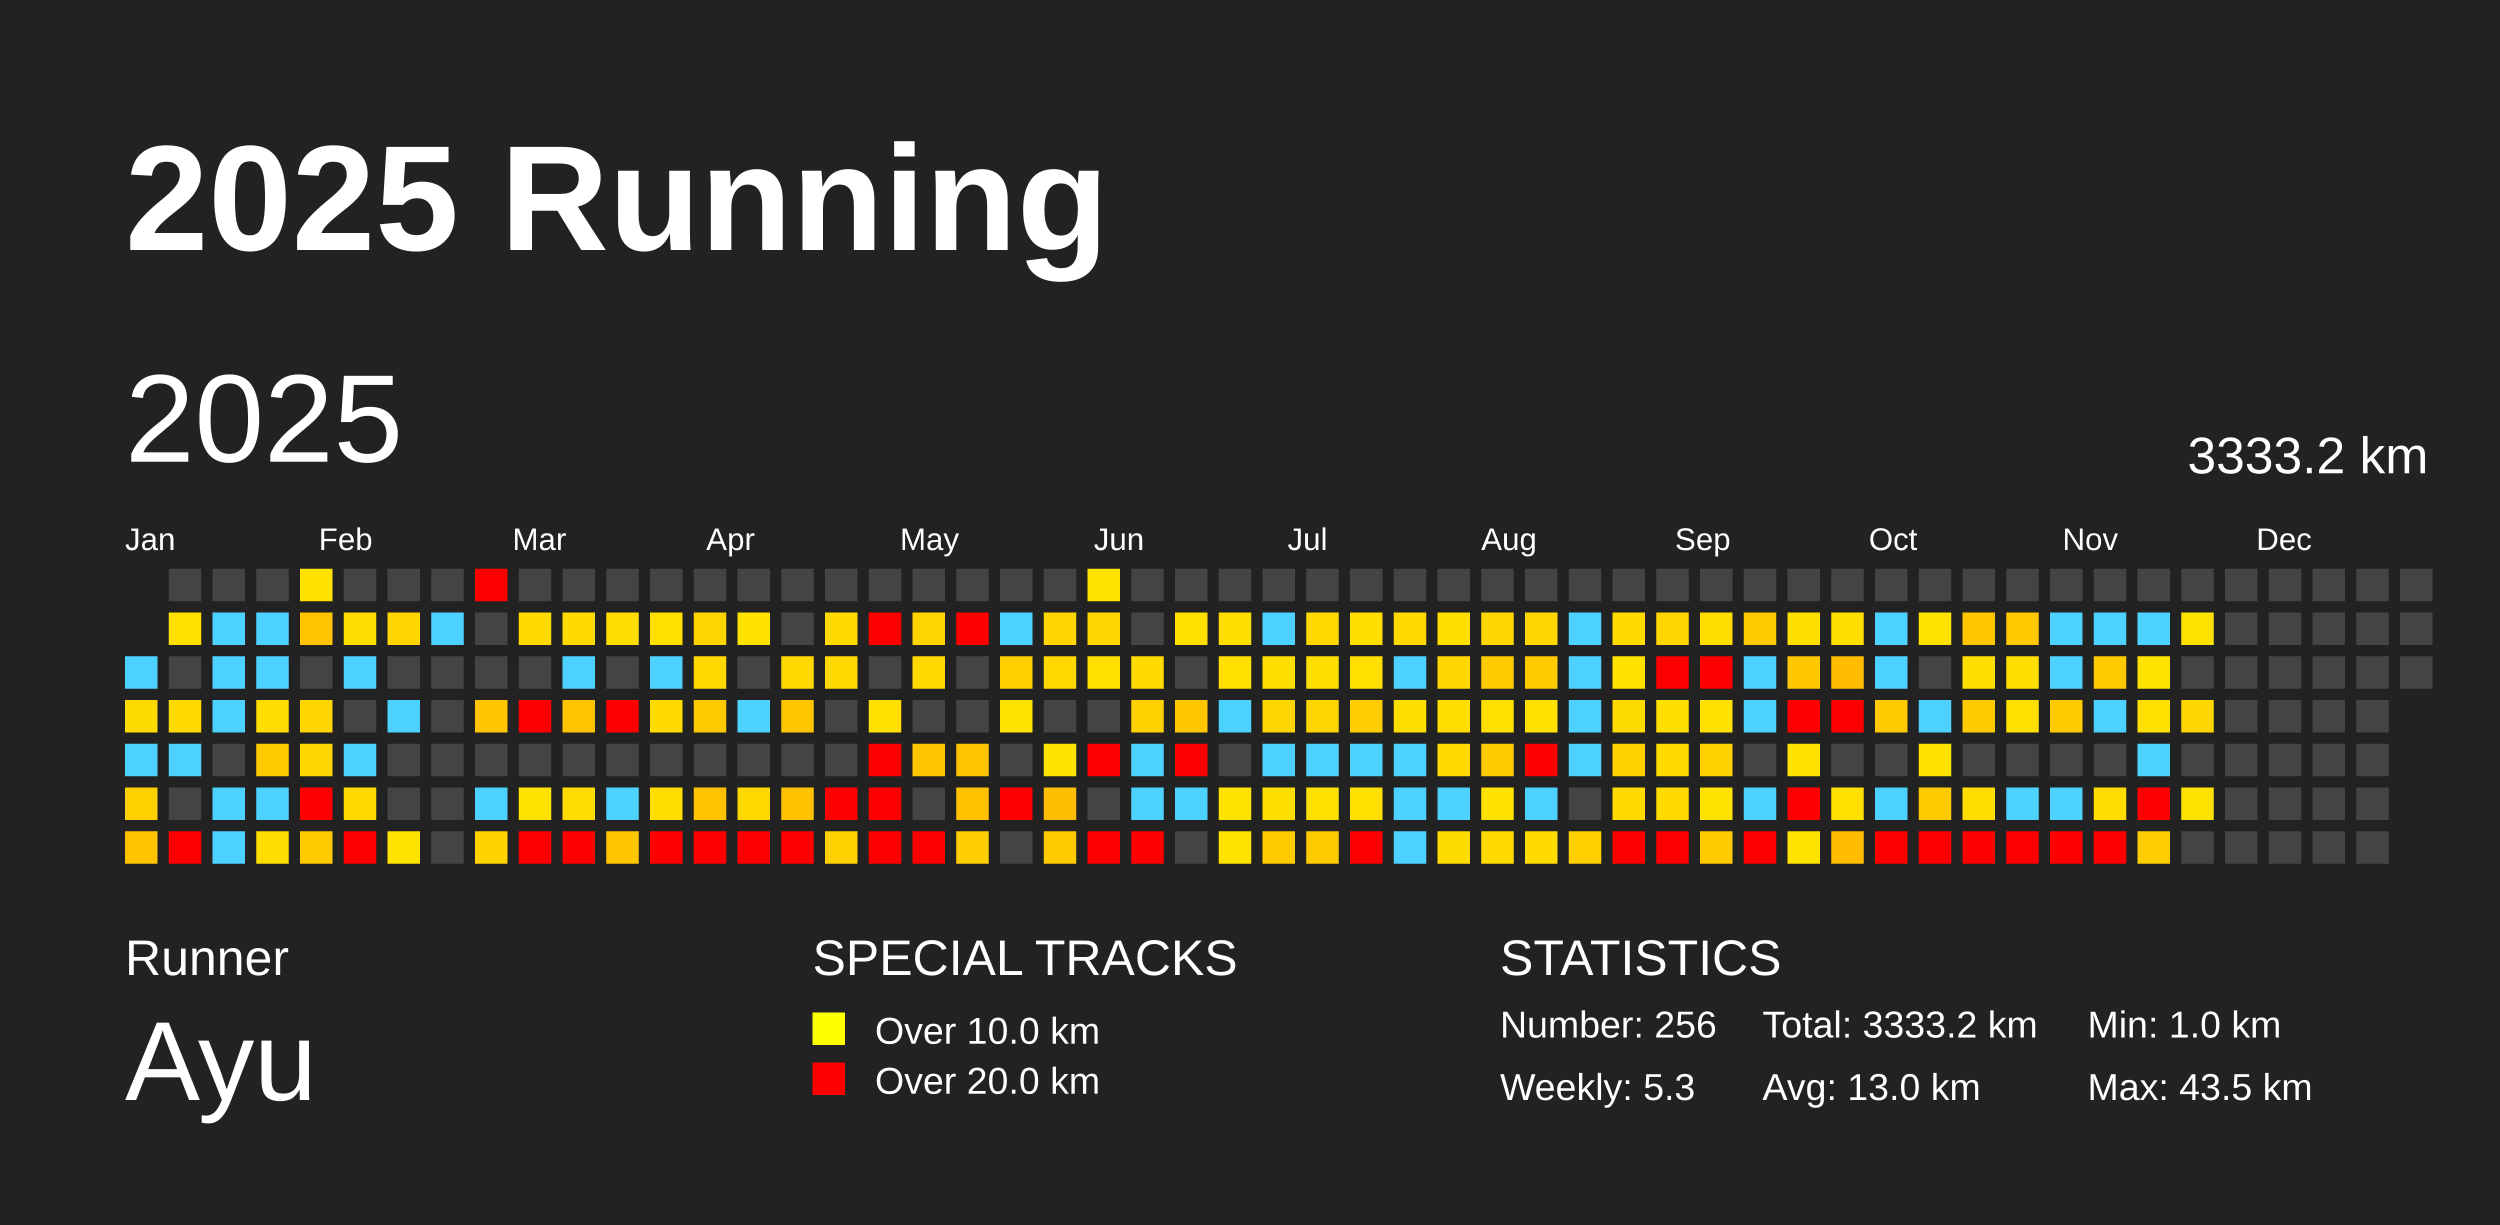
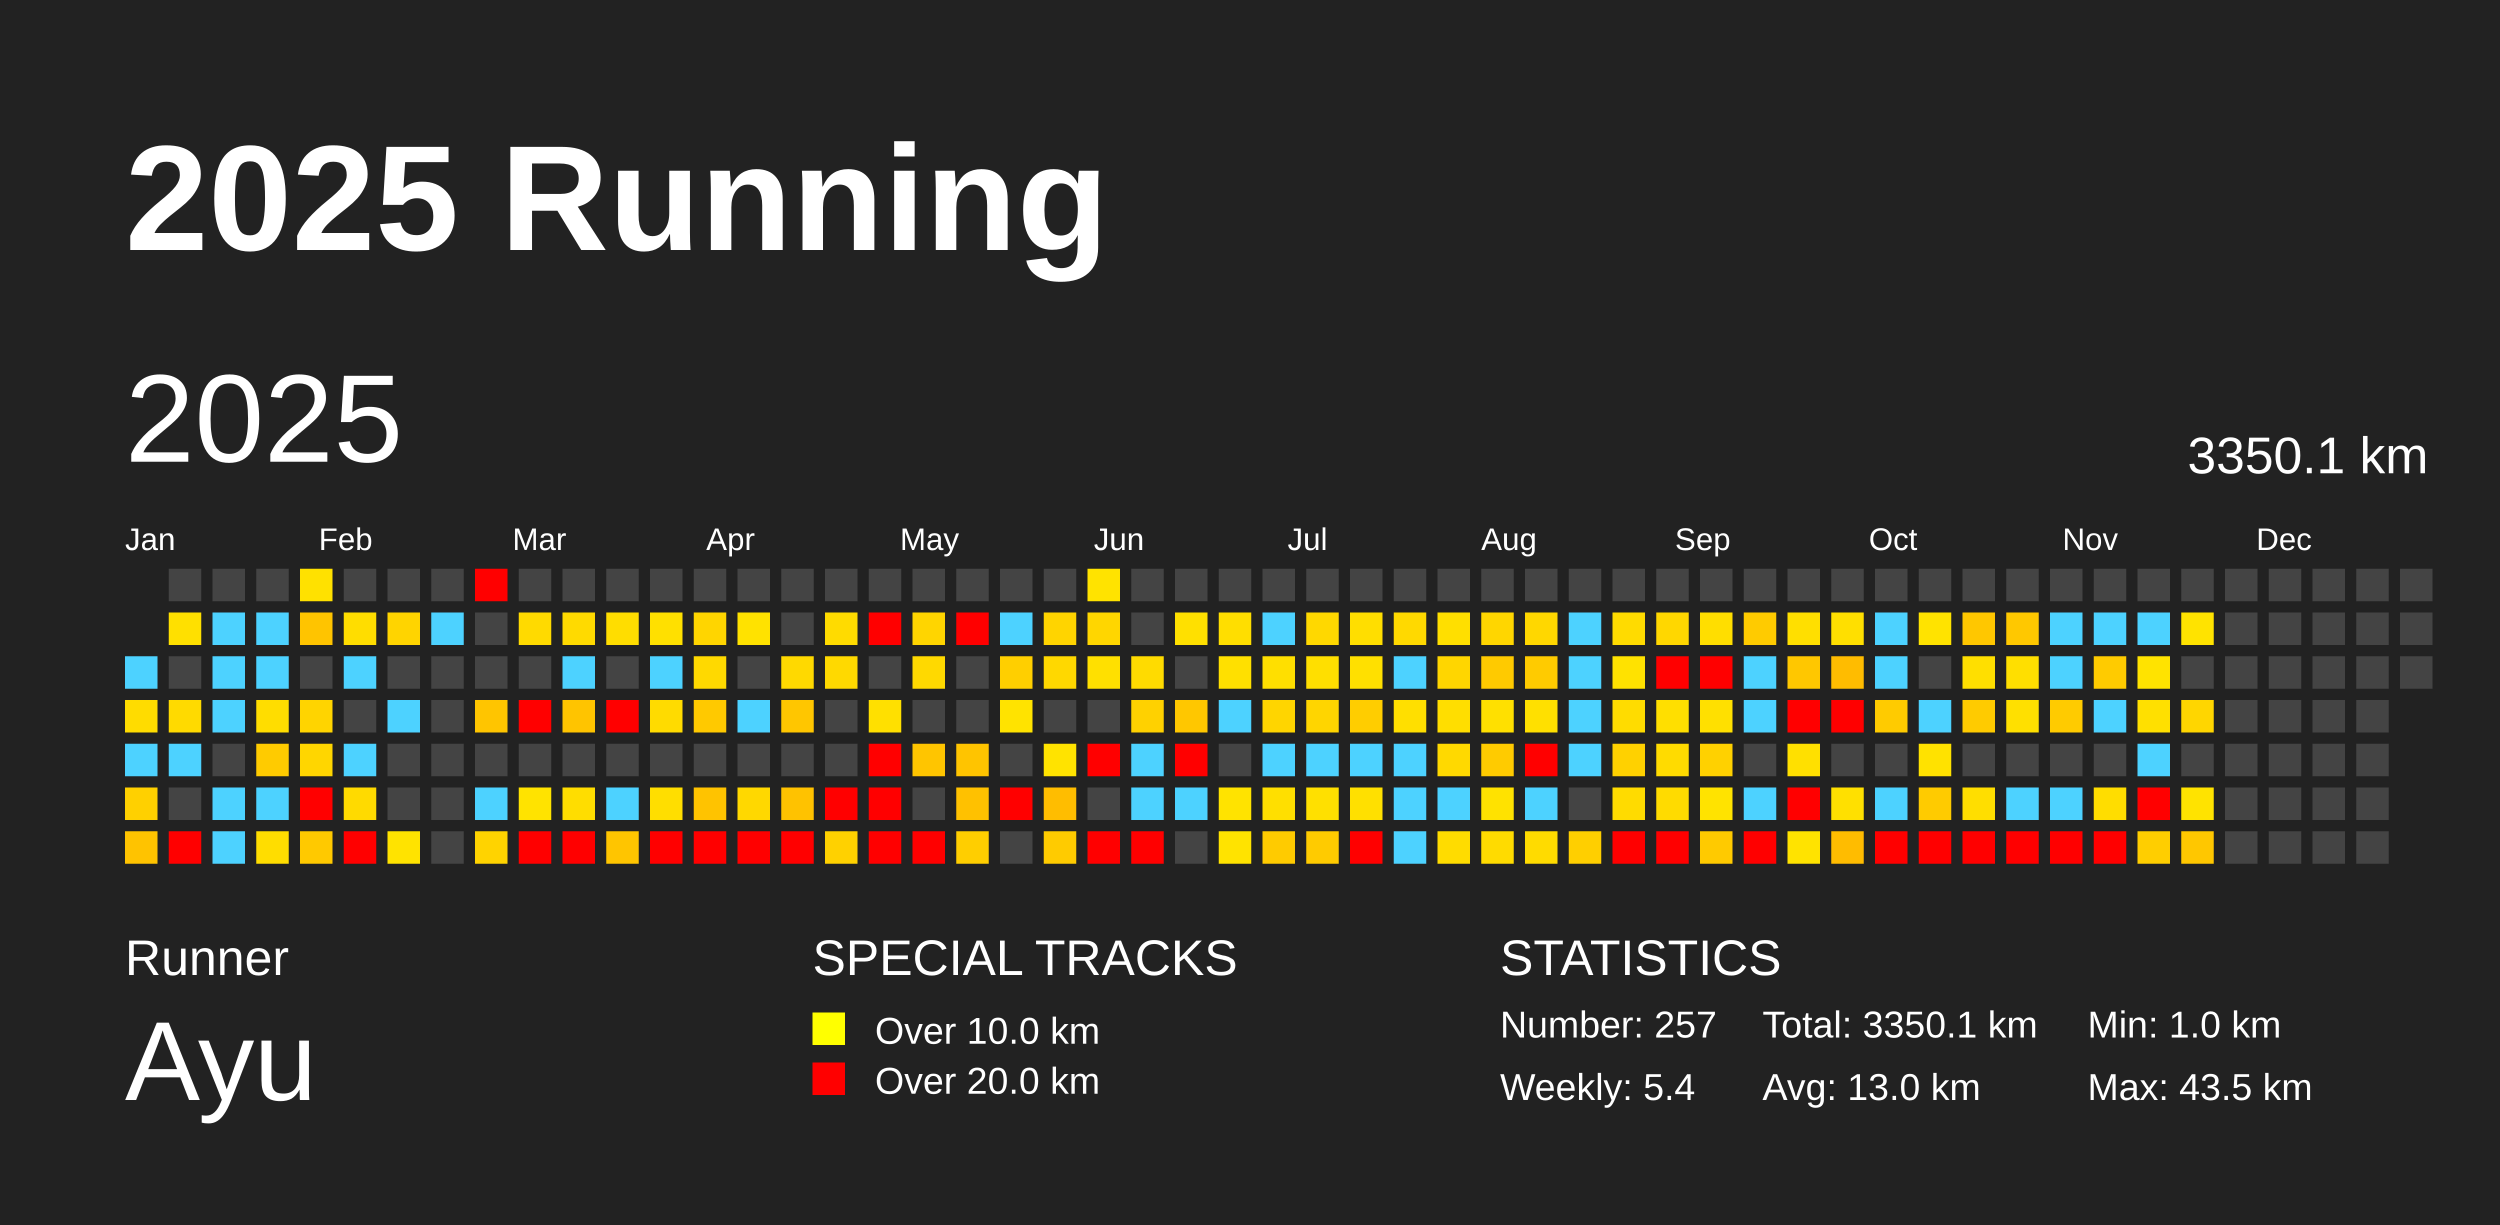
<svg xmlns="http://www.w3.org/2000/svg" baseProfile="full" height="98mm" version="1.1" viewBox="0,0,200,98" width="200mm">
  <defs />
  <rect fill="#222222" height="98" width="200" x="0" y="0" />
  <text fill="#FFFFFF" style="font-size:12px; font-family:Arial; font-weight:bold;" x="10" y="20">2025 Running</text>
  <text fill="#FFFFFF" style="font-size:4px; font-family:Arial" x="10" y="78">Runner</text>
  <text fill="#FFFFFF" style="font-size:9px; font-family:Arial" x="10" y="88">Ayu</text>
  <text fill="#FFFFFF" style="font-size:4px; font-family:Arial" x="65" y="78">SPECIAL TRACKS</text>
  <rect fill="yellow" height="2.6" width="2.6" x="65" y="81" />
  <text fill="#FFFFFF" style="font-size:3px; font-family:Arial" x="70" y="83.5">Over 10.0 km</text>
  <rect fill="red" height="2.6" width="2.6" x="65" y="85" />
  <text fill="#FFFFFF" style="font-size:3px; font-family:Arial" x="70" y="87.5">Over 20.0 km</text>
  <text fill="#FFFFFF" style="font-size:4px; font-family:Arial" x="120" y="78">STATISTICS</text>
-   <text fill="#FFFFFF" style="font-size:3px; font-family:Arial" x="120" y="83">Number: 256</text>
-   <text fill="#FFFFFF" style="font-size:3px; font-family:Arial" x="120" y="88">Weekly: 5.3</text>
-   <text fill="#FFFFFF" style="font-size:3px; font-family:Arial" x="141" y="83">Total: 3333.2 km</text>
+   <text fill="#FFFFFF" style="font-size:3px; font-family:Arial" x="120" y="83">Number: 257</text>
+   <text fill="#FFFFFF" style="font-size:3px; font-family:Arial" x="120" y="88">Weekly: 5.4</text>
+   <text fill="#FFFFFF" style="font-size:3px; font-family:Arial" x="141" y="83">Total: 3350.1 km</text>
  <text fill="#FFFFFF" style="font-size:3px; font-family:Arial" x="141" y="88">Avg: 13.0 km</text>
  <text fill="#FFFFFF" style="font-size:3px; font-family:Arial" x="167" y="83">Min: 1.0 km</text>
  <text fill="#FFFFFF" style="font-size:3px; font-family:Arial" x="167" y="88">Max: 43.5 km</text>
  <text dominant-baseline="hanging" fill="#FFFFFF" style="font-size:10.0px; font-family:Arial;" x="10" y="30">2025</text>
-   <text dominant-baseline="hanging" fill="#FFFFFF" style="font-size:4.125px; font-family:Arial;" x="175" y="35">3333.2 km</text>
+   <text dominant-baseline="hanging" fill="#FFFFFF" style="font-size:4.125px; font-family:Arial;" x="175" y="35">3350.1 km</text>
  <text fill="#FFFFFF" style="font-size:2.5px; font-family:Arial" x="10.0" y="44">Jan</text>
  <text fill="#FFFFFF" style="font-size:2.5px; font-family:Arial" x="25.5" y="44">Feb</text>
  <text fill="#FFFFFF" style="font-size:2.5px; font-family:Arial" x="41.0" y="44">Mar</text>
  <text fill="#FFFFFF" style="font-size:2.5px; font-family:Arial" x="56.5" y="44">Apr</text>
  <text fill="#FFFFFF" style="font-size:2.5px; font-family:Arial" x="72.0" y="44">May</text>
  <text fill="#FFFFFF" style="font-size:2.5px; font-family:Arial" x="87.5" y="44">Jun</text>
  <text fill="#FFFFFF" style="font-size:2.5px; font-family:Arial" x="103.0" y="44">Jul</text>
  <text fill="#FFFFFF" style="font-size:2.5px; font-family:Arial" x="118.5" y="44">Aug</text>
  <text fill="#FFFFFF" style="font-size:2.5px; font-family:Arial" x="134.0" y="44">Sep</text>
  <text fill="#FFFFFF" style="font-size:2.5px; font-family:Arial" x="149.5" y="44">Oct</text>
  <text fill="#FFFFFF" style="font-size:2.5px; font-family:Arial" x="165.0" y="44">Nov</text>
  <text fill="#FFFFFF" style="font-size:2.5px; font-family:Arial" x="180.5" y="44">Dec</text>
  <rect fill="#4dd2ff" height="2.6" width="2.6" x="10.0" y="52.5" />
  <rect fill="#ffdc00" height="2.6" width="2.6" x="10.0" y="56.0" />
  <rect fill="#4dd2ff" height="2.6" width="2.6" x="10.0" y="59.5" />
  <rect fill="#ffd000" height="2.6" width="2.6" x="10.0" y="63.0" />
  <rect fill="#ffc300" height="2.6" width="2.6" x="10.0" y="66.5" />
  <rect fill="#444444" height="2.6" width="2.6" x="13.5" y="45.5" />
  <rect fill="#ffe000" height="2.6" width="2.6" x="13.5" y="49.0" />
  <rect fill="#444444" height="2.6" width="2.6" x="13.5" y="52.5" />
  <rect fill="#ffda00" height="2.6" width="2.6" x="13.5" y="56.0" />
  <rect fill="#4dd2ff" height="2.6" width="2.6" x="13.5" y="59.5" />
  <rect fill="#444444" height="2.6" width="2.6" x="13.5" y="63.0" />
  <rect fill="red" height="2.6" width="2.6" x="13.5" y="66.5" />
  <rect fill="#444444" height="2.6" width="2.6" x="17.0" y="45.5" />
  <rect fill="#4dd2ff" height="2.6" width="2.6" x="17.0" y="49.0" />
  <rect fill="#4dd2ff" height="2.6" width="2.6" x="17.0" y="52.5" />
  <rect fill="#4dd2ff" height="2.6" width="2.6" x="17.0" y="56.0" />
  <rect fill="#444444" height="2.6" width="2.6" x="17.0" y="59.5" />
  <rect fill="#4dd2ff" height="2.6" width="2.6" x="17.0" y="63.0" />
  <rect fill="#4dd2ff" height="2.6" width="2.6" x="17.0" y="66.5" />
  <rect fill="#444444" height="2.6" width="2.6" x="20.5" y="45.5" />
  <rect fill="#4dd2ff" height="2.6" width="2.6" x="20.5" y="49.0" />
  <rect fill="#4dd2ff" height="2.6" width="2.6" x="20.5" y="52.5" />
  <rect fill="#ffdd00" height="2.6" width="2.6" x="20.5" y="56.0" />
  <rect fill="#ffcb00" height="2.6" width="2.6" x="20.5" y="59.5" />
  <rect fill="#4dd2ff" height="2.6" width="2.6" x="20.5" y="63.0" />
  <rect fill="#ffdd00" height="2.6" width="2.6" x="20.5" y="66.5" />
  <rect fill="#ffe100" height="2.6" width="2.6" x="24.0" y="45.5" />
  <rect fill="#ffc400" height="2.6" width="2.6" x="24.0" y="49.0" />
  <rect fill="#444444" height="2.6" width="2.6" x="24.0" y="52.5" />
  <rect fill="#ffd400" height="2.6" width="2.6" x="24.0" y="56.0" />
  <rect fill="#ffd600" height="2.6" width="2.6" x="24.0" y="59.5" />
  <rect fill="red" height="2.6" width="2.6" x="24.0" y="63.0" />
  <rect fill="#ffc900" height="2.6" width="2.6" x="24.0" y="66.5" />
  <rect fill="#444444" height="2.6" width="2.6" x="27.5" y="45.5" />
  <rect fill="#ffdd00" height="2.6" width="2.6" x="27.5" y="49.0" />
  <rect fill="#4dd2ff" height="2.6" width="2.6" x="27.5" y="52.5" />
  <rect fill="#444444" height="2.6" width="2.6" x="27.5" y="56.0" />
  <rect fill="#4dd2ff" height="2.6" width="2.6" x="27.5" y="59.5" />
  <rect fill="#ffda00" height="2.6" width="2.6" x="27.5" y="63.0" />
  <rect fill="red" height="2.6" width="2.6" x="27.5" y="66.5" />
  <rect fill="#444444" height="2.6" width="2.6" x="31.0" y="45.5" />
  <rect fill="#ffd400" height="2.6" width="2.6" x="31.0" y="49.0" />
  <rect fill="#444444" height="2.6" width="2.6" x="31.0" y="52.5" />
  <rect fill="#4dd2ff" height="2.6" width="2.6" x="31.0" y="56.0" />
  <rect fill="#444444" height="2.6" width="2.6" x="31.0" y="59.5" />
  <rect fill="#444444" height="2.6" width="2.6" x="31.0" y="63.0" />
  <rect fill="#ffe300" height="2.6" width="2.6" x="31.0" y="66.5" />
  <rect fill="#444444" height="2.6" width="2.6" x="34.5" y="45.5" />
  <rect fill="#4dd2ff" height="2.6" width="2.6" x="34.5" y="49.0" />
  <rect fill="#444444" height="2.6" width="2.6" x="34.5" y="52.5" />
  <rect fill="#444444" height="2.6" width="2.6" x="34.5" y="56.0" />
  <rect fill="#444444" height="2.6" width="2.6" x="34.5" y="59.5" />
  <rect fill="#444444" height="2.6" width="2.6" x="34.5" y="63.0" />
  <rect fill="#444444" height="2.6" width="2.6" x="34.5" y="66.5" />
  <rect fill="red" height="2.6" width="2.6" x="38.0" y="45.5" />
  <rect fill="#444444" height="2.6" width="2.6" x="38.0" y="49.0" />
  <rect fill="#444444" height="2.6" width="2.6" x="38.0" y="52.5" />
  <rect fill="#ffc500" height="2.6" width="2.6" x="38.0" y="56.0" />
  <rect fill="#444444" height="2.6" width="2.6" x="38.0" y="59.5" />
  <rect fill="#4dd2ff" height="2.6" width="2.6" x="38.0" y="63.0" />
  <rect fill="#ffd300" height="2.6" width="2.6" x="38.0" y="66.5" />
  <rect fill="#444444" height="2.6" width="2.6" x="41.5" y="45.5" />
  <rect fill="#ffda00" height="2.6" width="2.6" x="41.5" y="49.0" />
  <rect fill="#444444" height="2.6" width="2.6" x="41.5" y="52.5" />
  <rect fill="red" height="2.6" width="2.6" x="41.5" y="56.0" />
  <rect fill="#444444" height="2.6" width="2.6" x="41.5" y="59.5" />
  <rect fill="#ffe300" height="2.6" width="2.6" x="41.5" y="63.0" />
  <rect fill="red" height="2.6" width="2.6" x="41.5" y="66.5" />
  <rect fill="#444444" height="2.6" width="2.6" x="45.0" y="45.5" />
  <rect fill="#ffda00" height="2.6" width="2.6" x="45.0" y="49.0" />
  <rect fill="#4dd2ff" height="2.6" width="2.6" x="45.0" y="52.5" />
  <rect fill="#ffc400" height="2.6" width="2.6" x="45.0" y="56.0" />
  <rect fill="#444444" height="2.6" width="2.6" x="45.0" y="59.5" />
  <rect fill="#ffdd00" height="2.6" width="2.6" x="45.0" y="63.0" />
  <rect fill="red" height="2.6" width="2.6" x="45.0" y="66.5" />
  <rect fill="#444444" height="2.6" width="2.6" x="48.5" y="45.5" />
  <rect fill="#ffdd00" height="2.6" width="2.6" x="48.5" y="49.0" />
  <rect fill="#444444" height="2.6" width="2.6" x="48.5" y="52.5" />
  <rect fill="red" height="2.6" width="2.6" x="48.5" y="56.0" />
  <rect fill="#444444" height="2.6" width="2.6" x="48.5" y="59.5" />
  <rect fill="#4dd2ff" height="2.6" width="2.6" x="48.5" y="63.0" />
  <rect fill="#ffc500" height="2.6" width="2.6" x="48.5" y="66.5" />
  <rect fill="#444444" height="2.6" width="2.6" x="52.0" y="45.5" />
  <rect fill="#ffe000" height="2.6" width="2.6" x="52.0" y="49.0" />
  <rect fill="#4dd2ff" height="2.6" width="2.6" x="52.0" y="52.5" />
  <rect fill="#ffdb00" height="2.6" width="2.6" x="52.0" y="56.0" />
  <rect fill="#444444" height="2.6" width="2.6" x="52.0" y="59.5" />
  <rect fill="#ffde00" height="2.6" width="2.6" x="52.0" y="63.0" />
  <rect fill="red" height="2.6" width="2.6" x="52.0" y="66.5" />
  <rect fill="#444444" height="2.6" width="2.6" x="55.5" y="45.5" />
  <rect fill="#ffd500" height="2.6" width="2.6" x="55.5" y="49.0" />
  <rect fill="#ffd900" height="2.6" width="2.6" x="55.5" y="52.5" />
  <rect fill="#ffc900" height="2.6" width="2.6" x="55.5" y="56.0" />
  <rect fill="#444444" height="2.6" width="2.6" x="55.5" y="59.5" />
  <rect fill="#ffc300" height="2.6" width="2.6" x="55.5" y="63.0" />
  <rect fill="red" height="2.6" width="2.6" x="55.5" y="66.5" />
  <rect fill="#444444" height="2.6" width="2.6" x="59.0" y="45.5" />
  <rect fill="#ffe200" height="2.6" width="2.6" x="59.0" y="49.0" />
  <rect fill="#444444" height="2.6" width="2.6" x="59.0" y="52.5" />
  <rect fill="#4dd2ff" height="2.6" width="2.6" x="59.0" y="56.0" />
  <rect fill="#444444" height="2.6" width="2.6" x="59.0" y="59.5" />
  <rect fill="#ffd800" height="2.6" width="2.6" x="59.0" y="63.0" />
  <rect fill="red" height="2.6" width="2.6" x="59.0" y="66.5" />
  <rect fill="#444444" height="2.6" width="2.6" x="62.5" y="45.5" />
  <rect fill="#444444" height="2.6" width="2.6" x="62.5" y="49.0" />
  <rect fill="#ffd900" height="2.6" width="2.6" x="62.5" y="52.5" />
  <rect fill="#ffc600" height="2.6" width="2.6" x="62.5" y="56.0" />
  <rect fill="#444444" height="2.6" width="2.6" x="62.5" y="59.5" />
  <rect fill="#ffc200" height="2.6" width="2.6" x="62.5" y="63.0" />
  <rect fill="red" height="2.6" width="2.6" x="62.5" y="66.5" />
  <rect fill="#444444" height="2.6" width="2.6" x="66.0" y="45.5" />
  <rect fill="#ffdb00" height="2.6" width="2.6" x="66.0" y="49.0" />
  <rect fill="#ffd900" height="2.6" width="2.6" x="66.0" y="52.5" />
  <rect fill="#444444" height="2.6" width="2.6" x="66.0" y="56.0" />
  <rect fill="#444444" height="2.6" width="2.6" x="66.0" y="59.5" />
  <rect fill="red" height="2.6" width="2.6" x="66.0" y="63.0" />
  <rect fill="#ffd100" height="2.6" width="2.6" x="66.0" y="66.5" />
  <rect fill="#444444" height="2.6" width="2.6" x="69.5" y="45.5" />
  <rect fill="red" height="2.6" width="2.6" x="69.5" y="49.0" />
  <rect fill="#444444" height="2.6" width="2.6" x="69.5" y="52.5" />
  <rect fill="#ffe000" height="2.6" width="2.6" x="69.5" y="56.0" />
  <rect fill="red" height="2.6" width="2.6" x="69.5" y="59.5" />
  <rect fill="red" height="2.6" width="2.6" x="69.5" y="63.0" />
  <rect fill="red" height="2.6" width="2.6" x="69.5" y="66.5" />
  <rect fill="#444444" height="2.6" width="2.6" x="73.0" y="45.5" />
  <rect fill="#ffd500" height="2.6" width="2.6" x="73.0" y="49.0" />
  <rect fill="#ffd900" height="2.6" width="2.6" x="73.0" y="52.5" />
  <rect fill="#444444" height="2.6" width="2.6" x="73.0" y="56.0" />
  <rect fill="#ffc500" height="2.6" width="2.6" x="73.0" y="59.5" />
  <rect fill="#444444" height="2.6" width="2.6" x="73.0" y="63.0" />
  <rect fill="red" height="2.6" width="2.6" x="73.0" y="66.5" />
  <rect fill="#444444" height="2.6" width="2.6" x="76.5" y="45.5" />
  <rect fill="red" height="2.6" width="2.6" x="76.5" y="49.0" />
  <rect fill="#444444" height="2.6" width="2.6" x="76.5" y="52.5" />
  <rect fill="#444444" height="2.6" width="2.6" x="76.5" y="56.0" />
  <rect fill="#ffc400" height="2.6" width="2.6" x="76.5" y="59.5" />
  <rect fill="#ffc100" height="2.6" width="2.6" x="76.5" y="63.0" />
  <rect fill="#ffce00" height="2.6" width="2.6" x="76.5" y="66.5" />
  <rect fill="#444444" height="2.6" width="2.6" x="80.0" y="45.5" />
  <rect fill="#4dd2ff" height="2.6" width="2.6" x="80.0" y="49.0" />
  <rect fill="#ffcf00" height="2.6" width="2.6" x="80.0" y="52.5" />
  <rect fill="#ffe300" height="2.6" width="2.6" x="80.0" y="56.0" />
  <rect fill="#444444" height="2.6" width="2.6" x="80.0" y="59.5" />
  <rect fill="red" height="2.6" width="2.6" x="80.0" y="63.0" />
  <rect fill="#444444" height="2.6" width="2.6" x="80.0" y="66.5" />
  <rect fill="#444444" height="2.6" width="2.6" x="83.5" y="45.5" />
  <rect fill="#ffd400" height="2.6" width="2.6" x="83.5" y="49.0" />
  <rect fill="#ffd800" height="2.6" width="2.6" x="83.5" y="52.5" />
  <rect fill="#444444" height="2.6" width="2.6" x="83.5" y="56.0" />
  <rect fill="#ffe300" height="2.6" width="2.6" x="83.5" y="59.5" />
  <rect fill="#ffbd00" height="2.6" width="2.6" x="83.5" y="63.0" />
  <rect fill="#ffcb00" height="2.6" width="2.6" x="83.5" y="66.5" />
  <rect fill="#ffe300" height="2.6" width="2.6" x="87.0" y="45.5" />
  <rect fill="#ffd600" height="2.6" width="2.6" x="87.0" y="49.0" />
  <rect fill="#ffe000" height="2.6" width="2.6" x="87.0" y="52.5" />
  <rect fill="#444444" height="2.6" width="2.6" x="87.0" y="56.0" />
  <rect fill="red" height="2.6" width="2.6" x="87.0" y="59.5" />
  <rect fill="#444444" height="2.6" width="2.6" x="87.0" y="63.0" />
  <rect fill="red" height="2.6" width="2.6" x="87.0" y="66.5" />
  <rect fill="#444444" height="2.6" width="2.6" x="90.5" y="45.5" />
  <rect fill="#444444" height="2.6" width="2.6" x="90.5" y="49.0" />
  <rect fill="#ffdb00" height="2.6" width="2.6" x="90.5" y="52.5" />
  <rect fill="#ffd100" height="2.6" width="2.6" x="90.5" y="56.0" />
  <rect fill="#4dd2ff" height="2.6" width="2.6" x="90.5" y="59.5" />
  <rect fill="#4dd2ff" height="2.6" width="2.6" x="90.5" y="63.0" />
  <rect fill="red" height="2.6" width="2.6" x="90.5" y="66.5" />
  <rect fill="#444444" height="2.6" width="2.6" x="94.0" y="45.5" />
  <rect fill="#ffe000" height="2.6" width="2.6" x="94.0" y="49.0" />
  <rect fill="#444444" height="2.6" width="2.6" x="94.0" y="52.5" />
  <rect fill="#ffc700" height="2.6" width="2.6" x="94.0" y="56.0" />
  <rect fill="red" height="2.6" width="2.6" x="94.0" y="59.5" />
  <rect fill="#4dd2ff" height="2.6" width="2.6" x="94.0" y="63.0" />
  <rect fill="#444444" height="2.6" width="2.6" x="94.0" y="66.5" />
  <rect fill="#444444" height="2.6" width="2.6" x="97.5" y="45.5" />
  <rect fill="#ffde00" height="2.6" width="2.6" x="97.5" y="49.0" />
  <rect fill="#ffe000" height="2.6" width="2.6" x="97.5" y="52.5" />
  <rect fill="#4dd2ff" height="2.6" width="2.6" x="97.5" y="56.0" />
  <rect fill="#444444" height="2.6" width="2.6" x="97.5" y="59.5" />
  <rect fill="#ffe300" height="2.6" width="2.6" x="97.5" y="63.0" />
  <rect fill="#ffe300" height="2.6" width="2.6" x="97.5" y="66.5" />
  <rect fill="#444444" height="2.6" width="2.6" x="101.0" y="45.5" />
  <rect fill="#4dd2ff" height="2.6" width="2.6" x="101.0" y="49.0" />
  <rect fill="#ffdf00" height="2.6" width="2.6" x="101.0" y="52.5" />
  <rect fill="#ffd500" height="2.6" width="2.6" x="101.0" y="56.0" />
  <rect fill="#4dd2ff" height="2.6" width="2.6" x="101.0" y="59.5" />
  <rect fill="#ffdf00" height="2.6" width="2.6" x="101.0" y="63.0" />
  <rect fill="#ffcb00" height="2.6" width="2.6" x="101.0" y="66.5" />
  <rect fill="#444444" height="2.6" width="2.6" x="104.5" y="45.5" />
  <rect fill="#ffd800" height="2.6" width="2.6" x="104.5" y="49.0" />
  <rect fill="#ffdf00" height="2.6" width="2.6" x="104.5" y="52.5" />
  <rect fill="#ffd500" height="2.6" width="2.6" x="104.5" y="56.0" />
  <rect fill="#4dd2ff" height="2.6" width="2.6" x="104.5" y="59.5" />
  <rect fill="#ffe000" height="2.6" width="2.6" x="104.5" y="63.0" />
  <rect fill="#ffcb00" height="2.6" width="2.6" x="104.5" y="66.5" />
  <rect fill="#444444" height="2.6" width="2.6" x="108.0" y="45.5" />
  <rect fill="#ffde00" height="2.6" width="2.6" x="108.0" y="49.0" />
  <rect fill="#ffe000" height="2.6" width="2.6" x="108.0" y="52.5" />
  <rect fill="#ffcd00" height="2.6" width="2.6" x="108.0" y="56.0" />
  <rect fill="#4dd2ff" height="2.6" width="2.6" x="108.0" y="59.5" />
  <rect fill="#ffe000" height="2.6" width="2.6" x="108.0" y="63.0" />
  <rect fill="red" height="2.6" width="2.6" x="108.0" y="66.5" />
  <rect fill="#444444" height="2.6" width="2.6" x="111.5" y="45.5" />
  <rect fill="#ffd900" height="2.6" width="2.6" x="111.5" y="49.0" />
  <rect fill="#4dd2ff" height="2.6" width="2.6" x="111.5" y="52.5" />
  <rect fill="#ffdf00" height="2.6" width="2.6" x="111.5" y="56.0" />
  <rect fill="#4dd2ff" height="2.6" width="2.6" x="111.5" y="59.5" />
  <rect fill="#4dd2ff" height="2.6" width="2.6" x="111.5" y="63.0" />
  <rect fill="#4dd2ff" height="2.6" width="2.6" x="111.5" y="66.5" />
  <rect fill="#444444" height="2.6" width="2.6" x="115.0" y="45.5" />
  <rect fill="#ffdf00" height="2.6" width="2.6" x="115.0" y="49.0" />
  <rect fill="#ffd600" height="2.6" width="2.6" x="115.0" y="52.5" />
  <rect fill="#ffde00" height="2.6" width="2.6" x="115.0" y="56.0" />
  <rect fill="#ffd900" height="2.6" width="2.6" x="115.0" y="59.5" />
  <rect fill="#4dd2ff" height="2.6" width="2.6" x="115.0" y="63.0" />
  <rect fill="#ffdc00" height="2.6" width="2.6" x="115.0" y="66.5" />
  <rect fill="#444444" height="2.6" width="2.6" x="118.5" y="45.5" />
  <rect fill="#ffd600" height="2.6" width="2.6" x="118.5" y="49.0" />
  <rect fill="#ffca00" height="2.6" width="2.6" x="118.5" y="52.5" />
  <rect fill="#ffe000" height="2.6" width="2.6" x="118.5" y="56.0" />
  <rect fill="#ffcb00" height="2.6" width="2.6" x="118.5" y="59.5" />
  <rect fill="#ffe200" height="2.6" width="2.6" x="118.5" y="63.0" />
  <rect fill="#ffdb00" height="2.6" width="2.6" x="118.5" y="66.5" />
  <rect fill="#444444" height="2.6" width="2.6" x="122.0" y="45.5" />
  <rect fill="#ffd700" height="2.6" width="2.6" x="122.0" y="49.0" />
  <rect fill="#ffcb00" height="2.6" width="2.6" x="122.0" y="52.5" />
  <rect fill="#ffe000" height="2.6" width="2.6" x="122.0" y="56.0" />
  <rect fill="red" height="2.6" width="2.6" x="122.0" y="59.5" />
  <rect fill="#4dd2ff" height="2.6" width="2.6" x="122.0" y="63.0" />
  <rect fill="#ffdb00" height="2.6" width="2.6" x="122.0" y="66.5" />
  <rect fill="#444444" height="2.6" width="2.6" x="125.5" y="45.5" />
  <rect fill="#4dd2ff" height="2.6" width="2.6" x="125.5" y="49.0" />
  <rect fill="#4dd2ff" height="2.6" width="2.6" x="125.5" y="52.5" />
  <rect fill="#4dd2ff" height="2.6" width="2.6" x="125.5" y="56.0" />
  <rect fill="#4dd2ff" height="2.6" width="2.6" x="125.5" y="59.5" />
  <rect fill="#444444" height="2.6" width="2.6" x="125.5" y="63.0" />
  <rect fill="#ffcf00" height="2.6" width="2.6" x="125.5" y="66.5" />
  <rect fill="#444444" height="2.6" width="2.6" x="129.0" y="45.5" />
  <rect fill="#ffdb00" height="2.6" width="2.6" x="129.0" y="49.0" />
  <rect fill="#ffe200" height="2.6" width="2.6" x="129.0" y="52.5" />
  <rect fill="#ffdc00" height="2.6" width="2.6" x="129.0" y="56.0" />
  <rect fill="#ffd100" height="2.6" width="2.6" x="129.0" y="59.5" />
  <rect fill="#ffdb00" height="2.6" width="2.6" x="129.0" y="63.0" />
  <rect fill="red" height="2.6" width="2.6" x="129.0" y="66.5" />
  <rect fill="#444444" height="2.6" width="2.6" x="132.5" y="45.5" />
  <rect fill="#ffd700" height="2.6" width="2.6" x="132.5" y="49.0" />
  <rect fill="red" height="2.6" width="2.6" x="132.5" y="52.5" />
  <rect fill="#ffdf00" height="2.6" width="2.6" x="132.5" y="56.0" />
  <rect fill="#ffdb00" height="2.6" width="2.6" x="132.5" y="59.5" />
  <rect fill="#ffdb00" height="2.6" width="2.6" x="132.5" y="63.0" />
  <rect fill="red" height="2.6" width="2.6" x="132.5" y="66.5" />
  <rect fill="#444444" height="2.6" width="2.6" x="136.0" y="45.5" />
  <rect fill="#ffde00" height="2.6" width="2.6" x="136.0" y="49.0" />
  <rect fill="red" height="2.6" width="2.6" x="136.0" y="52.5" />
  <rect fill="#ffe000" height="2.6" width="2.6" x="136.0" y="56.0" />
  <rect fill="#ffd100" height="2.6" width="2.6" x="136.0" y="59.5" />
  <rect fill="#ffe300" height="2.6" width="2.6" x="136.0" y="63.0" />
  <rect fill="#ffca00" height="2.6" width="2.6" x="136.0" y="66.5" />
  <rect fill="#444444" height="2.6" width="2.6" x="139.5" y="45.5" />
  <rect fill="#ffcb00" height="2.6" width="2.6" x="139.5" y="49.0" />
  <rect fill="#4dd2ff" height="2.6" width="2.6" x="139.5" y="52.5" />
  <rect fill="#4dd2ff" height="2.6" width="2.6" x="139.5" y="56.0" />
  <rect fill="#444444" height="2.6" width="2.6" x="139.5" y="59.5" />
  <rect fill="#4dd2ff" height="2.6" width="2.6" x="139.5" y="63.0" />
  <rect fill="red" height="2.6" width="2.6" x="139.5" y="66.5" />
  <rect fill="#444444" height="2.6" width="2.6" x="143.0" y="45.5" />
  <rect fill="#ffdf00" height="2.6" width="2.6" x="143.0" y="49.0" />
  <rect fill="#ffc700" height="2.6" width="2.6" x="143.0" y="52.5" />
  <rect fill="red" height="2.6" width="2.6" x="143.0" y="56.0" />
  <rect fill="#ffe000" height="2.6" width="2.6" x="143.0" y="59.5" />
  <rect fill="red" height="2.6" width="2.6" x="143.0" y="63.0" />
  <rect fill="#ffe300" height="2.6" width="2.6" x="143.0" y="66.5" />
  <rect fill="#444444" height="2.6" width="2.6" x="146.5" y="45.5" />
  <rect fill="#ffdf00" height="2.6" width="2.6" x="146.5" y="49.0" />
  <rect fill="#ffbc00" height="2.6" width="2.6" x="146.5" y="52.5" />
  <rect fill="red" height="2.6" width="2.6" x="146.5" y="56.0" />
  <rect fill="#444444" height="2.6" width="2.6" x="146.5" y="59.5" />
  <rect fill="#ffe000" height="2.6" width="2.6" x="146.5" y="63.0" />
  <rect fill="#ffbc00" height="2.6" width="2.6" x="146.5" y="66.5" />
  <rect fill="#444444" height="2.6" width="2.6" x="150.0" y="45.5" />
  <rect fill="#4dd2ff" height="2.6" width="2.6" x="150.0" y="49.0" />
  <rect fill="#4dd2ff" height="2.6" width="2.6" x="150.0" y="52.5" />
  <rect fill="#ffcb00" height="2.6" width="2.6" x="150.0" y="56.0" />
  <rect fill="#444444" height="2.6" width="2.6" x="150.0" y="59.5" />
  <rect fill="#4dd2ff" height="2.6" width="2.6" x="150.0" y="63.0" />
  <rect fill="red" height="2.6" width="2.6" x="150.0" y="66.5" />
  <rect fill="#444444" height="2.6" width="2.6" x="153.5" y="45.5" />
  <rect fill="#ffe300" height="2.6" width="2.6" x="153.5" y="49.0" />
  <rect fill="#444444" height="2.6" width="2.6" x="153.5" y="52.5" />
  <rect fill="#4dd2ff" height="2.6" width="2.6" x="153.5" y="56.0" />
  <rect fill="#ffe200" height="2.6" width="2.6" x="153.5" y="59.5" />
  <rect fill="#ffcb00" height="2.6" width="2.6" x="153.5" y="63.0" />
  <rect fill="red" height="2.6" width="2.6" x="153.5" y="66.5" />
  <rect fill="#444444" height="2.6" width="2.6" x="157.0" y="45.5" />
  <rect fill="#ffc700" height="2.6" width="2.6" x="157.0" y="49.0" />
  <rect fill="#ffdf00" height="2.6" width="2.6" x="157.0" y="52.5" />
  <rect fill="#ffcb00" height="2.6" width="2.6" x="157.0" y="56.0" />
  <rect fill="#444444" height="2.6" width="2.6" x="157.0" y="59.5" />
  <rect fill="#ffde00" height="2.6" width="2.6" x="157.0" y="63.0" />
  <rect fill="red" height="2.6" width="2.6" x="157.0" y="66.5" />
  <rect fill="#444444" height="2.6" width="2.6" x="160.5" y="45.5" />
  <rect fill="#ffc800" height="2.6" width="2.6" x="160.5" y="49.0" />
  <rect fill="#ffdf00" height="2.6" width="2.6" x="160.5" y="52.5" />
  <rect fill="#ffe000" height="2.6" width="2.6" x="160.5" y="56.0" />
  <rect fill="#444444" height="2.6" width="2.6" x="160.5" y="59.5" />
  <rect fill="#4dd2ff" height="2.6" width="2.6" x="160.5" y="63.0" />
  <rect fill="red" height="2.6" width="2.6" x="160.5" y="66.5" />
  <rect fill="#444444" height="2.6" width="2.6" x="164.0" y="45.5" />
  <rect fill="#4dd2ff" height="2.6" width="2.6" x="164.0" y="49.0" />
  <rect fill="#4dd2ff" height="2.6" width="2.6" x="164.0" y="52.5" />
  <rect fill="#ffcb00" height="2.6" width="2.6" x="164.0" y="56.0" />
  <rect fill="#444444" height="2.6" width="2.6" x="164.0" y="59.5" />
  <rect fill="#4dd2ff" height="2.6" width="2.6" x="164.0" y="63.0" />
  <rect fill="red" height="2.6" width="2.6" x="164.0" y="66.5" />
  <rect fill="#444444" height="2.6" width="2.6" x="167.5" y="45.5" />
  <rect fill="#4dd2ff" height="2.6" width="2.6" x="167.5" y="49.0" />
  <rect fill="#ffcb00" height="2.6" width="2.6" x="167.5" y="52.5" />
  <rect fill="#4dd2ff" height="2.6" width="2.6" x="167.5" y="56.0" />
  <rect fill="#444444" height="2.6" width="2.6" x="167.5" y="59.5" />
  <rect fill="#ffdd00" height="2.6" width="2.6" x="167.5" y="63.0" />
  <rect fill="red" height="2.6" width="2.6" x="167.5" y="66.5" />
  <rect fill="#444444" height="2.6" width="2.6" x="171.0" y="45.5" />
  <rect fill="#4dd2ff" height="2.6" width="2.6" x="171.0" y="49.0" />
  <rect fill="#ffe300" height="2.6" width="2.6" x="171.0" y="52.5" />
  <rect fill="#ffe000" height="2.6" width="2.6" x="171.0" y="56.0" />
  <rect fill="#4dd2ff" height="2.6" width="2.6" x="171.0" y="59.5" />
  <rect fill="red" height="2.6" width="2.6" x="171.0" y="63.0" />
  <rect fill="#ffce00" height="2.6" width="2.6" x="171.0" y="66.5" />
  <rect fill="#444444" height="2.6" width="2.6" x="174.5" y="45.5" />
  <rect fill="#ffe300" height="2.6" width="2.6" x="174.5" y="49.0" />
  <rect fill="#444444" height="2.6" width="2.6" x="174.5" y="52.5" />
  <rect fill="#ffd600" height="2.6" width="2.6" x="174.5" y="56.0" />
  <rect fill="#444444" height="2.6" width="2.6" x="174.5" y="59.5" />
  <rect fill="#ffe300" height="2.6" width="2.6" x="174.5" y="63.0" />
-   <rect fill="#444444" height="2.6" width="2.6" x="174.5" y="66.5" />
+   <rect fill="#ffc700" height="2.6" width="2.6" x="174.5" y="66.5" />
  <rect fill="#444444" height="2.6" width="2.6" x="178.0" y="45.5" />
  <rect fill="#444444" height="2.6" width="2.6" x="178.0" y="49.0" />
  <rect fill="#444444" height="2.6" width="2.6" x="178.0" y="52.5" />
  <rect fill="#444444" height="2.6" width="2.6" x="178.0" y="56.0" />
  <rect fill="#444444" height="2.6" width="2.6" x="178.0" y="59.5" />
  <rect fill="#444444" height="2.6" width="2.6" x="178.0" y="63.0" />
  <rect fill="#444444" height="2.6" width="2.6" x="178.0" y="66.5" />
  <rect fill="#444444" height="2.6" width="2.6" x="181.5" y="45.5" />
  <rect fill="#444444" height="2.6" width="2.6" x="181.5" y="49.0" />
  <rect fill="#444444" height="2.6" width="2.6" x="181.5" y="52.5" />
  <rect fill="#444444" height="2.6" width="2.6" x="181.5" y="56.0" />
  <rect fill="#444444" height="2.6" width="2.6" x="181.5" y="59.5" />
  <rect fill="#444444" height="2.6" width="2.6" x="181.5" y="63.0" />
  <rect fill="#444444" height="2.6" width="2.6" x="181.5" y="66.5" />
  <rect fill="#444444" height="2.6" width="2.6" x="185.0" y="45.5" />
  <rect fill="#444444" height="2.6" width="2.6" x="185.0" y="49.0" />
  <rect fill="#444444" height="2.6" width="2.6" x="185.0" y="52.5" />
  <rect fill="#444444" height="2.6" width="2.6" x="185.0" y="56.0" />
  <rect fill="#444444" height="2.6" width="2.6" x="185.0" y="59.5" />
  <rect fill="#444444" height="2.6" width="2.6" x="185.0" y="63.0" />
  <rect fill="#444444" height="2.6" width="2.6" x="185.0" y="66.5" />
  <rect fill="#444444" height="2.6" width="2.6" x="188.5" y="45.5" />
  <rect fill="#444444" height="2.6" width="2.6" x="188.5" y="49.0" />
  <rect fill="#444444" height="2.6" width="2.6" x="188.5" y="52.5" />
  <rect fill="#444444" height="2.6" width="2.6" x="188.5" y="56.0" />
  <rect fill="#444444" height="2.6" width="2.6" x="188.5" y="59.5" />
  <rect fill="#444444" height="2.6" width="2.6" x="188.5" y="63.0" />
  <rect fill="#444444" height="2.6" width="2.6" x="188.5" y="66.5" />
  <rect fill="#444444" height="2.6" width="2.6" x="192.0" y="45.5" />
  <rect fill="#444444" height="2.6" width="2.6" x="192.0" y="49.0" />
  <rect fill="#444444" height="2.6" width="2.6" x="192.0" y="52.5" />
</svg>
